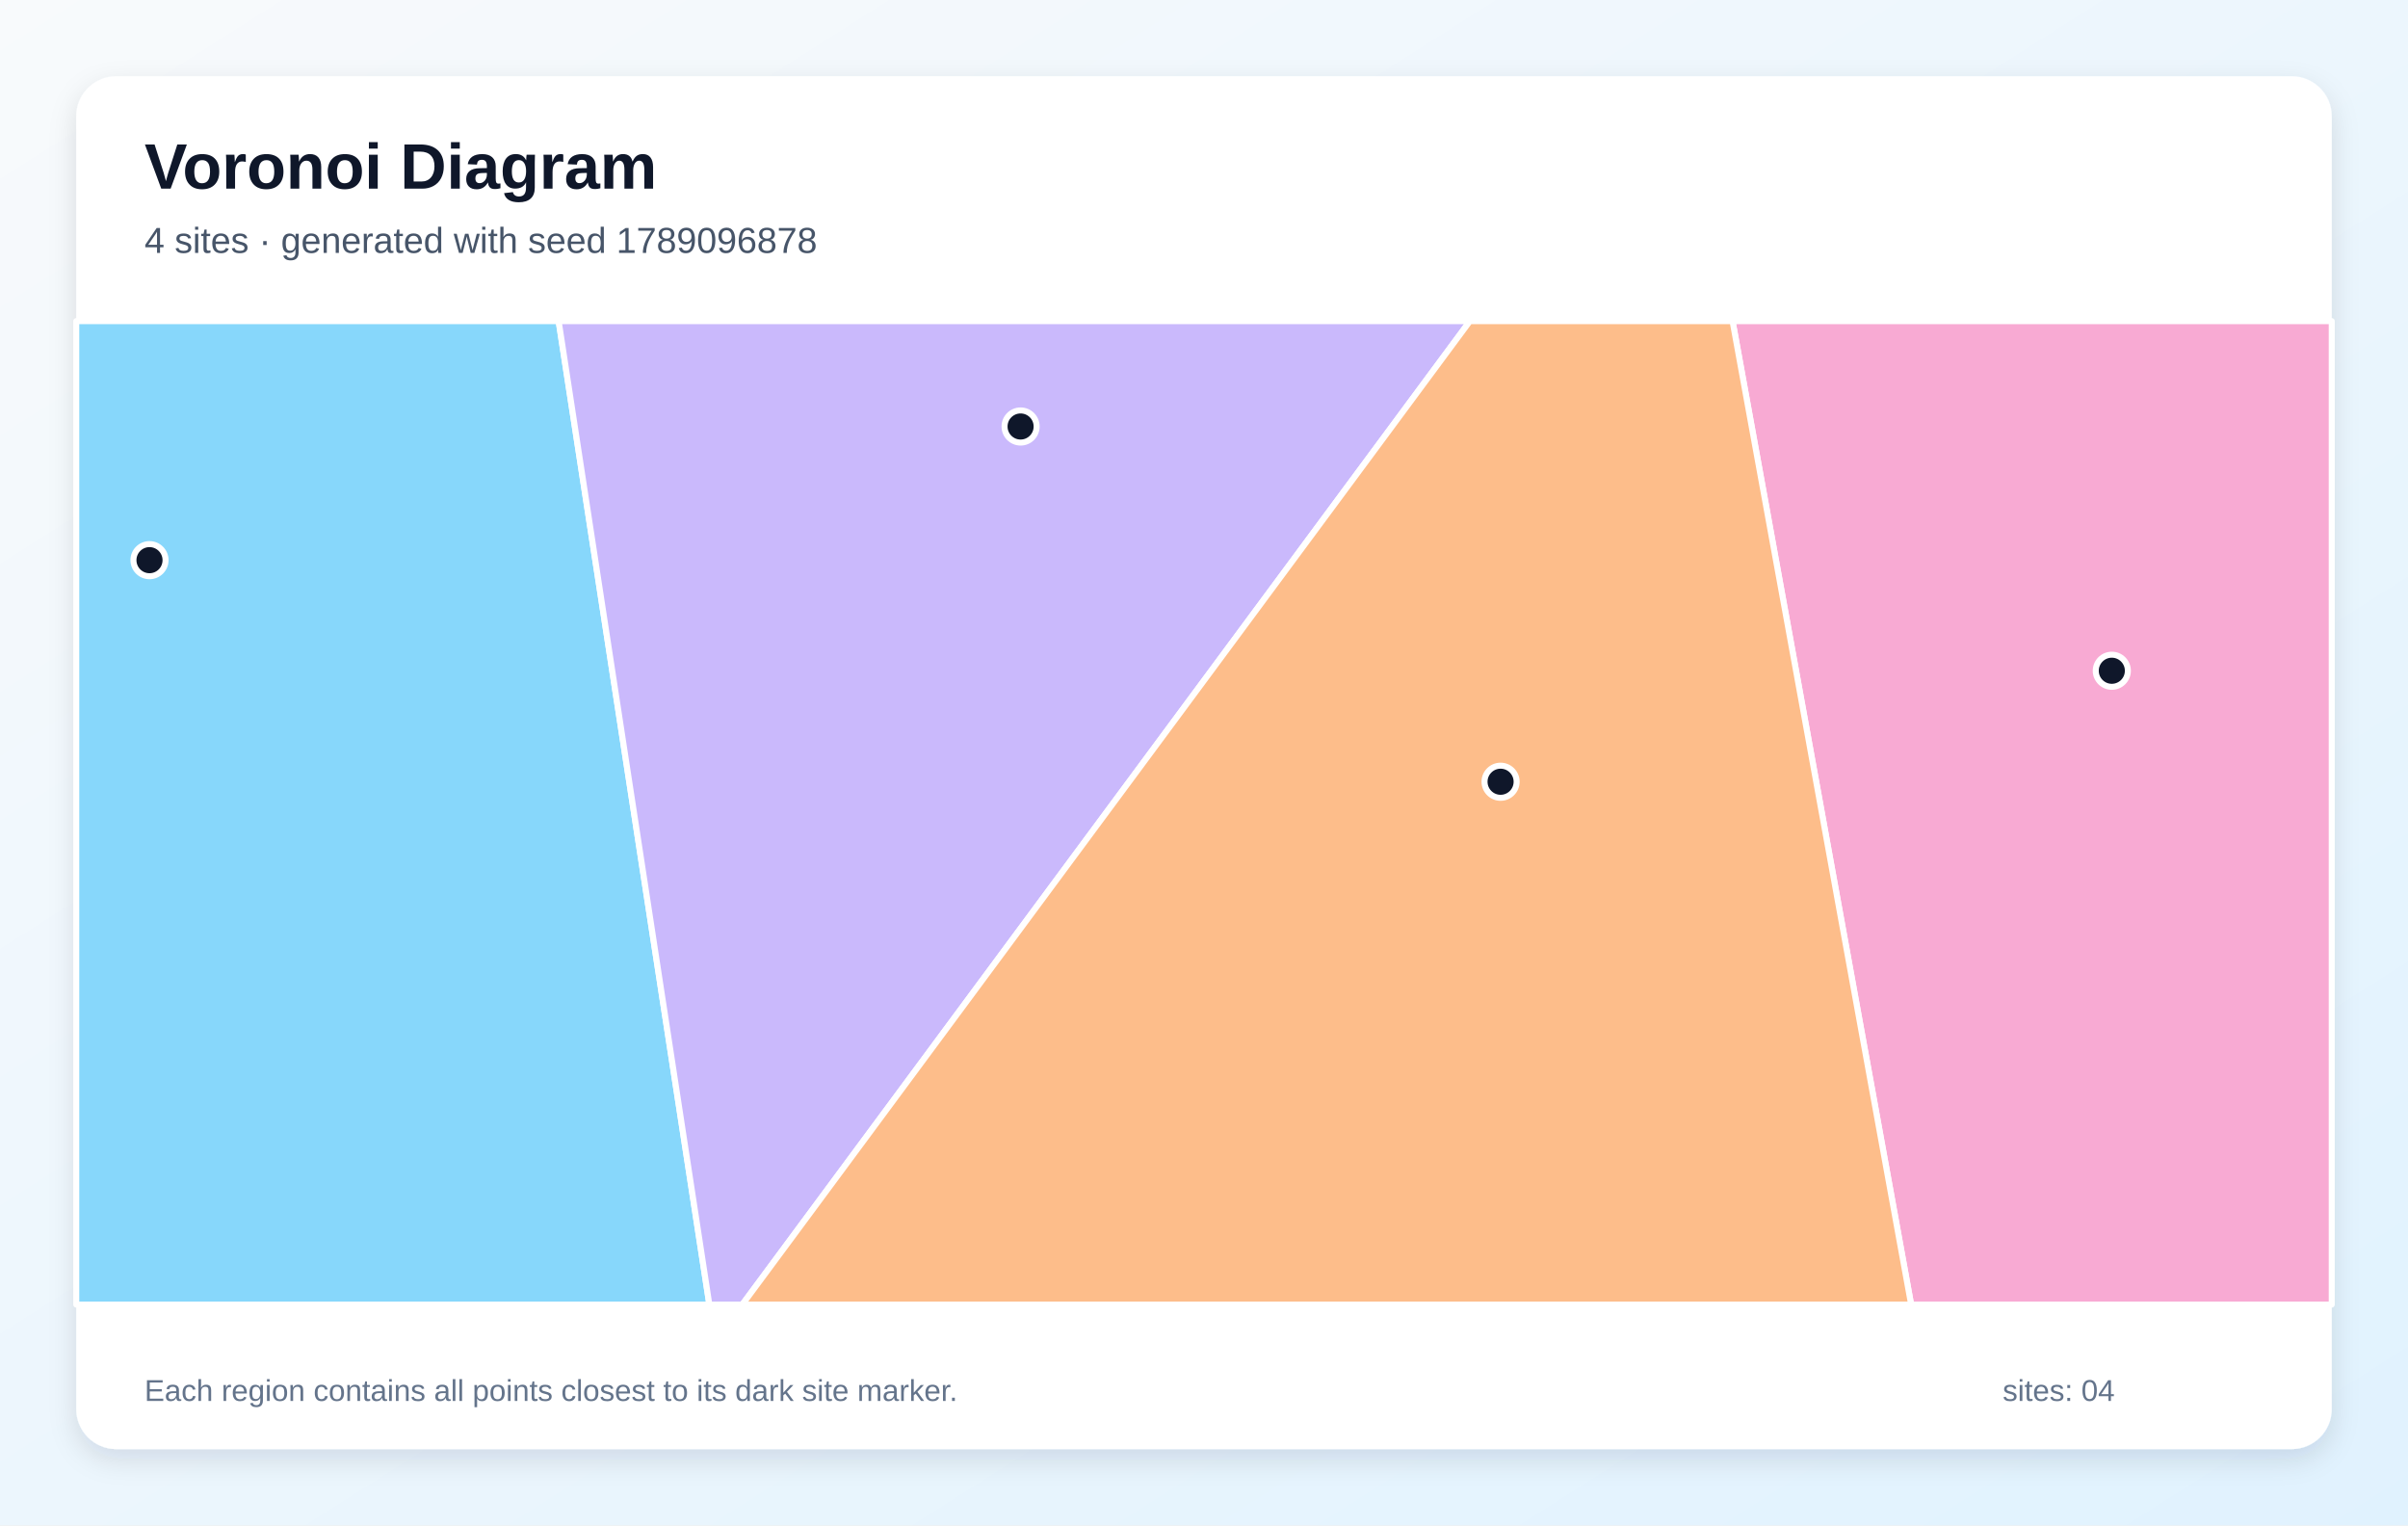
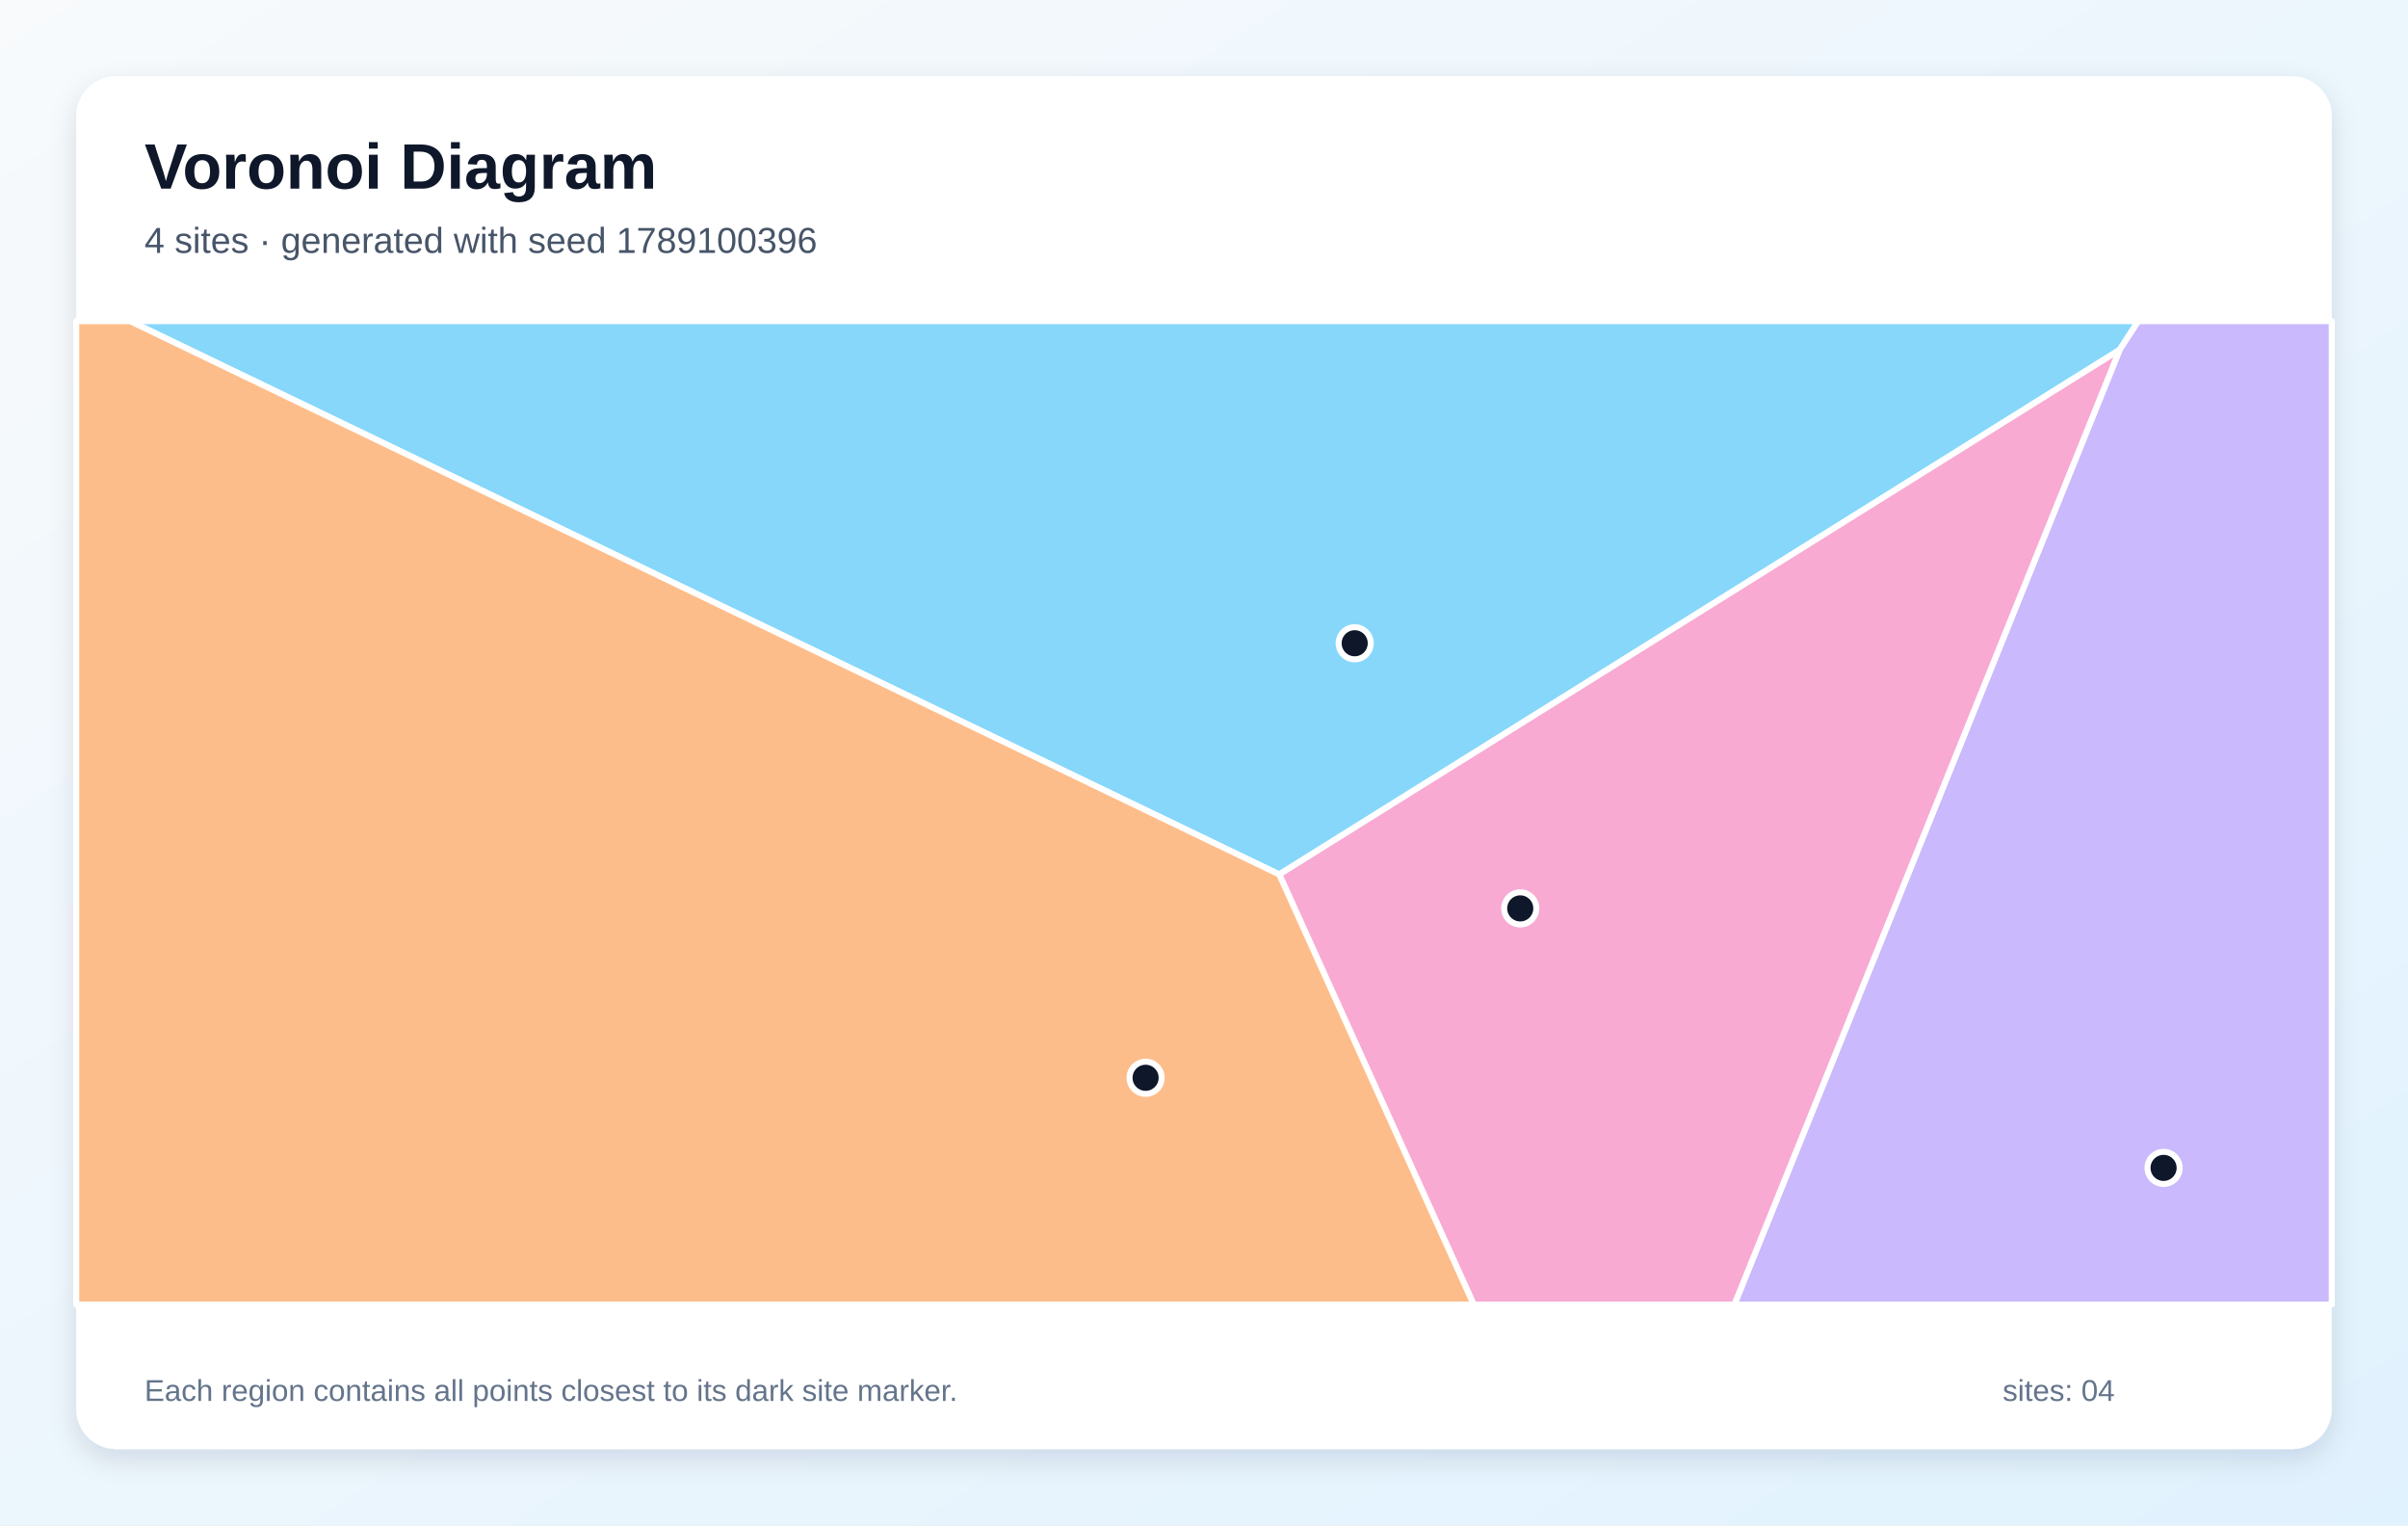
<svg xmlns="http://www.w3.org/2000/svg" width="1200" height="760" viewBox="0 0 1200 760" role="img" aria-labelledby="title description">
  <defs>
    <linearGradient id="background" x1="0" y1="0" x2="1" y2="1">
      <stop stop-color="#F8FAFC" />
      <stop offset="1" stop-color="#E0F2FE" />
    </linearGradient>
    <filter id="shadow" x="-10%" y="-10%" width="120%" height="120%">
      <feDropShadow dx="0" dy="5" stdDeviation="7" flood-color="#0F172A" flood-opacity=".12" />
    </filter>
  </defs>
  <rect width="1200" height="760" fill="url(#background)" />
  <rect x="38" y="38" width="1124" height="684" rx="20" fill="#FFFFFF" filter="url(#shadow)" />
  <g font-family="Arial, sans-serif">
    <text x="72" y="94" font-size="32" font-weight="700" fill="#0F172A">Voronoi Diagram</text>
-     <text x="72" y="126" font-size="18" fill="#475569">4 sites · generated with seed 1789096878</text>
+     <text x="72" y="126" font-size="18" fill="#475569">4 sites · generated with seed 1789100396</text>
  </g>
  <g stroke="#FFFFFF" stroke-width="3" stroke-linejoin="round">
-     <polygon points="38.0,160.0 278.4,160.0 353.5,650.0 38.0,650.0" fill="#38BDF8" fill-opacity="0.60" />
-     <polygon points="278.4,160.0 732.5,160.0 369.9,650.0 353.5,650.0" fill="#A78BFA" fill-opacity="0.60" />
-     <polygon points="863.4,160.0 1162.0,160.0 1162.0,650.0 952.4,650.0" fill="#F472B6" fill-opacity="0.60" />
-     <polygon points="732.5,160.0 863.4,160.0 952.4,650.0 369.9,650.0" fill="#FB923C" fill-opacity="0.60" />
+     <polygon points="64.8,160.0 1065.6,160.0 1056.3,174.3 637.5,435.7" fill="#38BDF8" fill-opacity="0.60" />
+     <polygon points="1056.3,174.3 1065.6,160.0 1162.0,160.0 1162.0,650.0 864.3,650.0" fill="#A78BFA" fill-opacity="0.60" />
+     <polygon points="637.5,435.7 1056.3,174.3 864.3,650.0 734.4,650.0" fill="#F472B6" fill-opacity="0.60" />
+     <polygon points="38.0,160.0 64.8,160.0 637.5,435.7 734.4,650.0 38.0,650.0" fill="#FB923C" fill-opacity="0.60" />
  </g>
  <g>
-     <circle cx="74.5" cy="279.1" r="8" fill="#0F172A" stroke="#FFFFFF" stroke-width="3" />
-     <circle cx="508.6" cy="212.5" r="8" fill="#0F172A" stroke="#FFFFFF" stroke-width="3" />
-     <circle cx="1052.4" cy="334.2" r="8" fill="#0F172A" stroke="#FFFFFF" stroke-width="3" />
-     <circle cx="747.8" cy="389.5" r="8" fill="#0F172A" stroke="#FFFFFF" stroke-width="3" />
+     <circle cx="675.1" cy="320.5" r="8" fill="#0F172A" stroke="#FFFFFF" stroke-width="3" />
+     <circle cx="1078.2" cy="581.9" r="8" fill="#0F172A" stroke="#FFFFFF" stroke-width="3" />
+     <circle cx="757.6" cy="452.6" r="8" fill="#0F172A" stroke="#FFFFFF" stroke-width="3" />
+     <circle cx="570.9" cy="537.0" r="8" fill="#0F172A" stroke="#FFFFFF" stroke-width="3" />
  </g>
  <g font-family="Arial, sans-serif" font-size="15" fill="#64748B">
    <text x="72" y="698">Each region contains all points closest to its dark site marker.</text>
    <text x="998" y="698">sites: 04</text>
  </g>
</svg>
